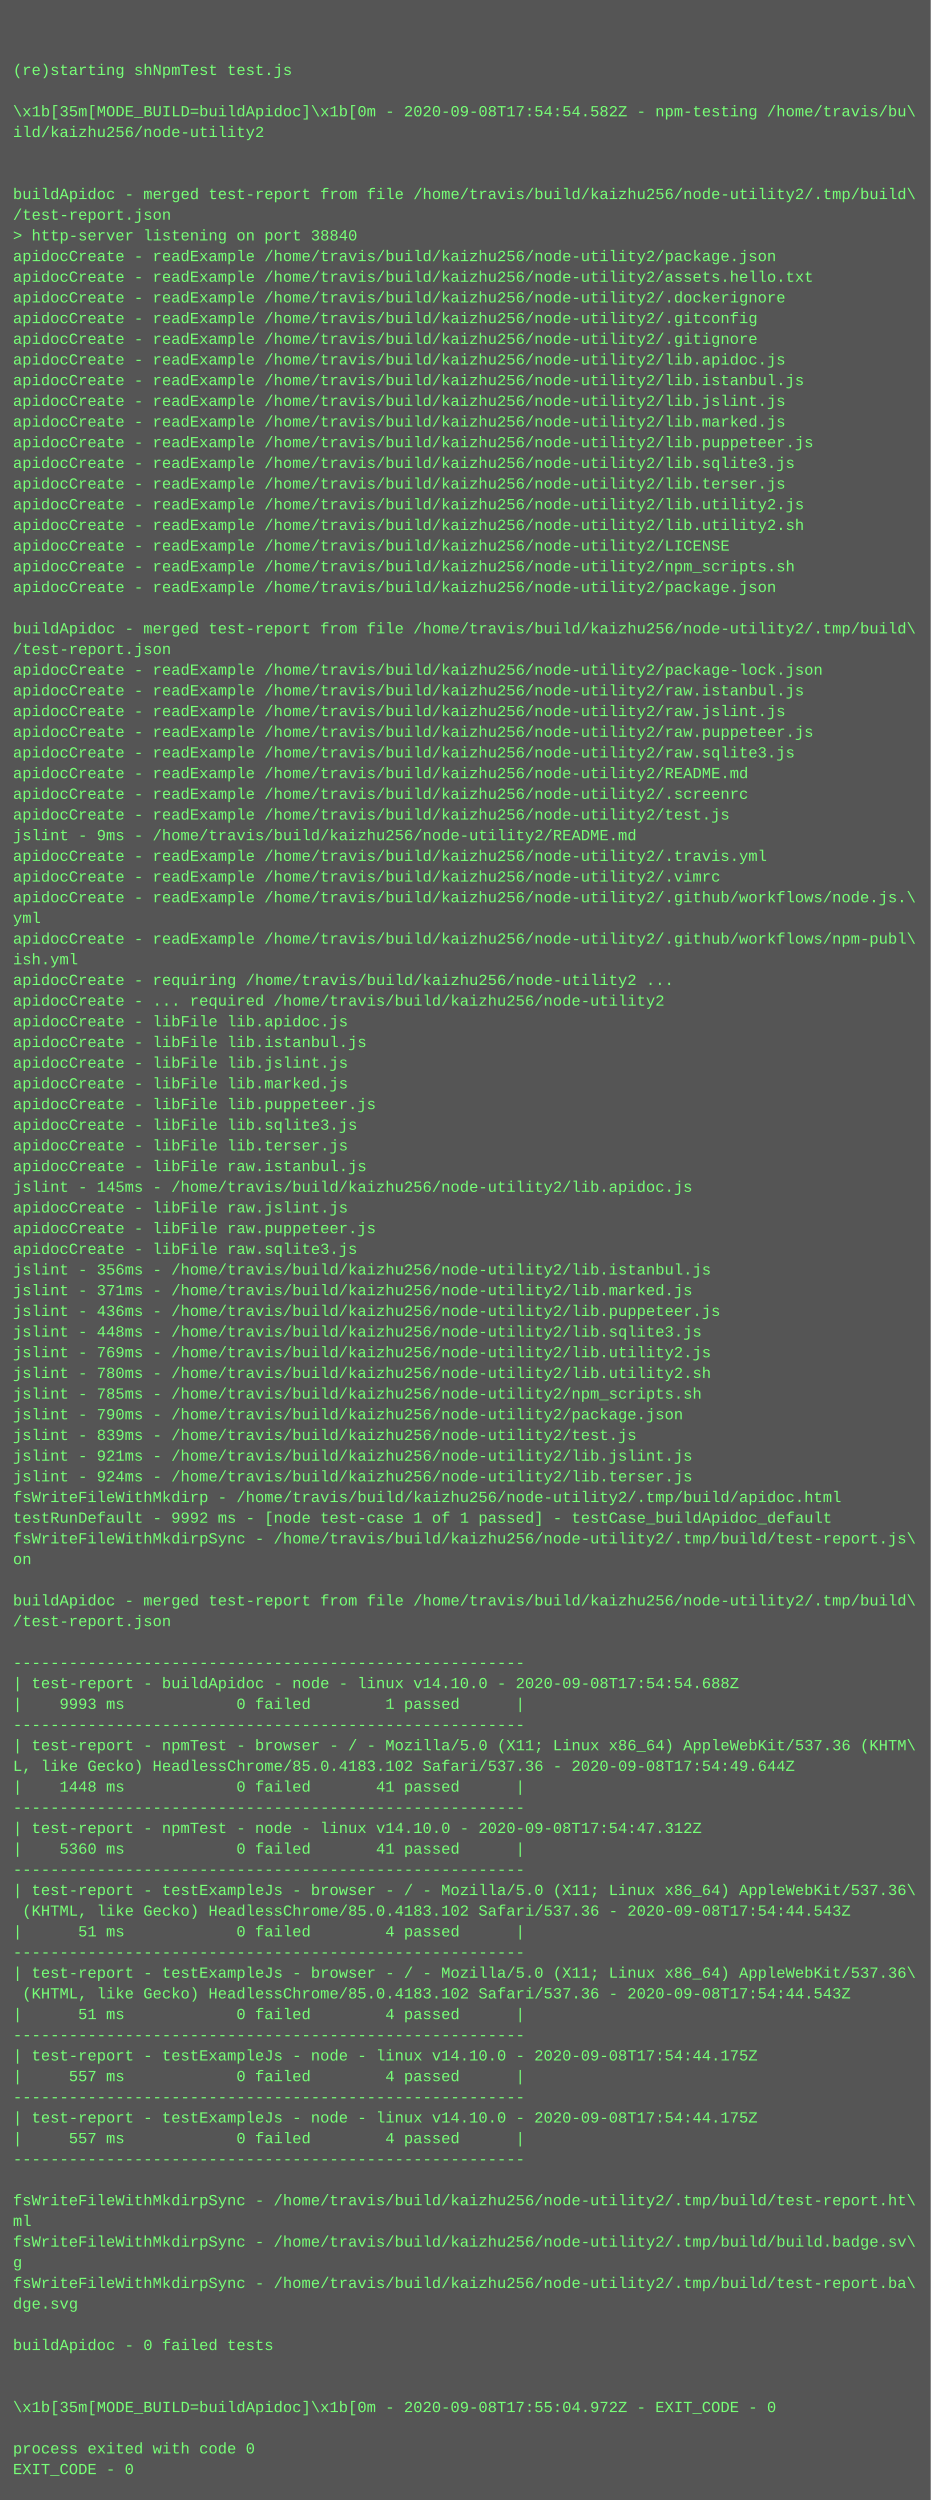
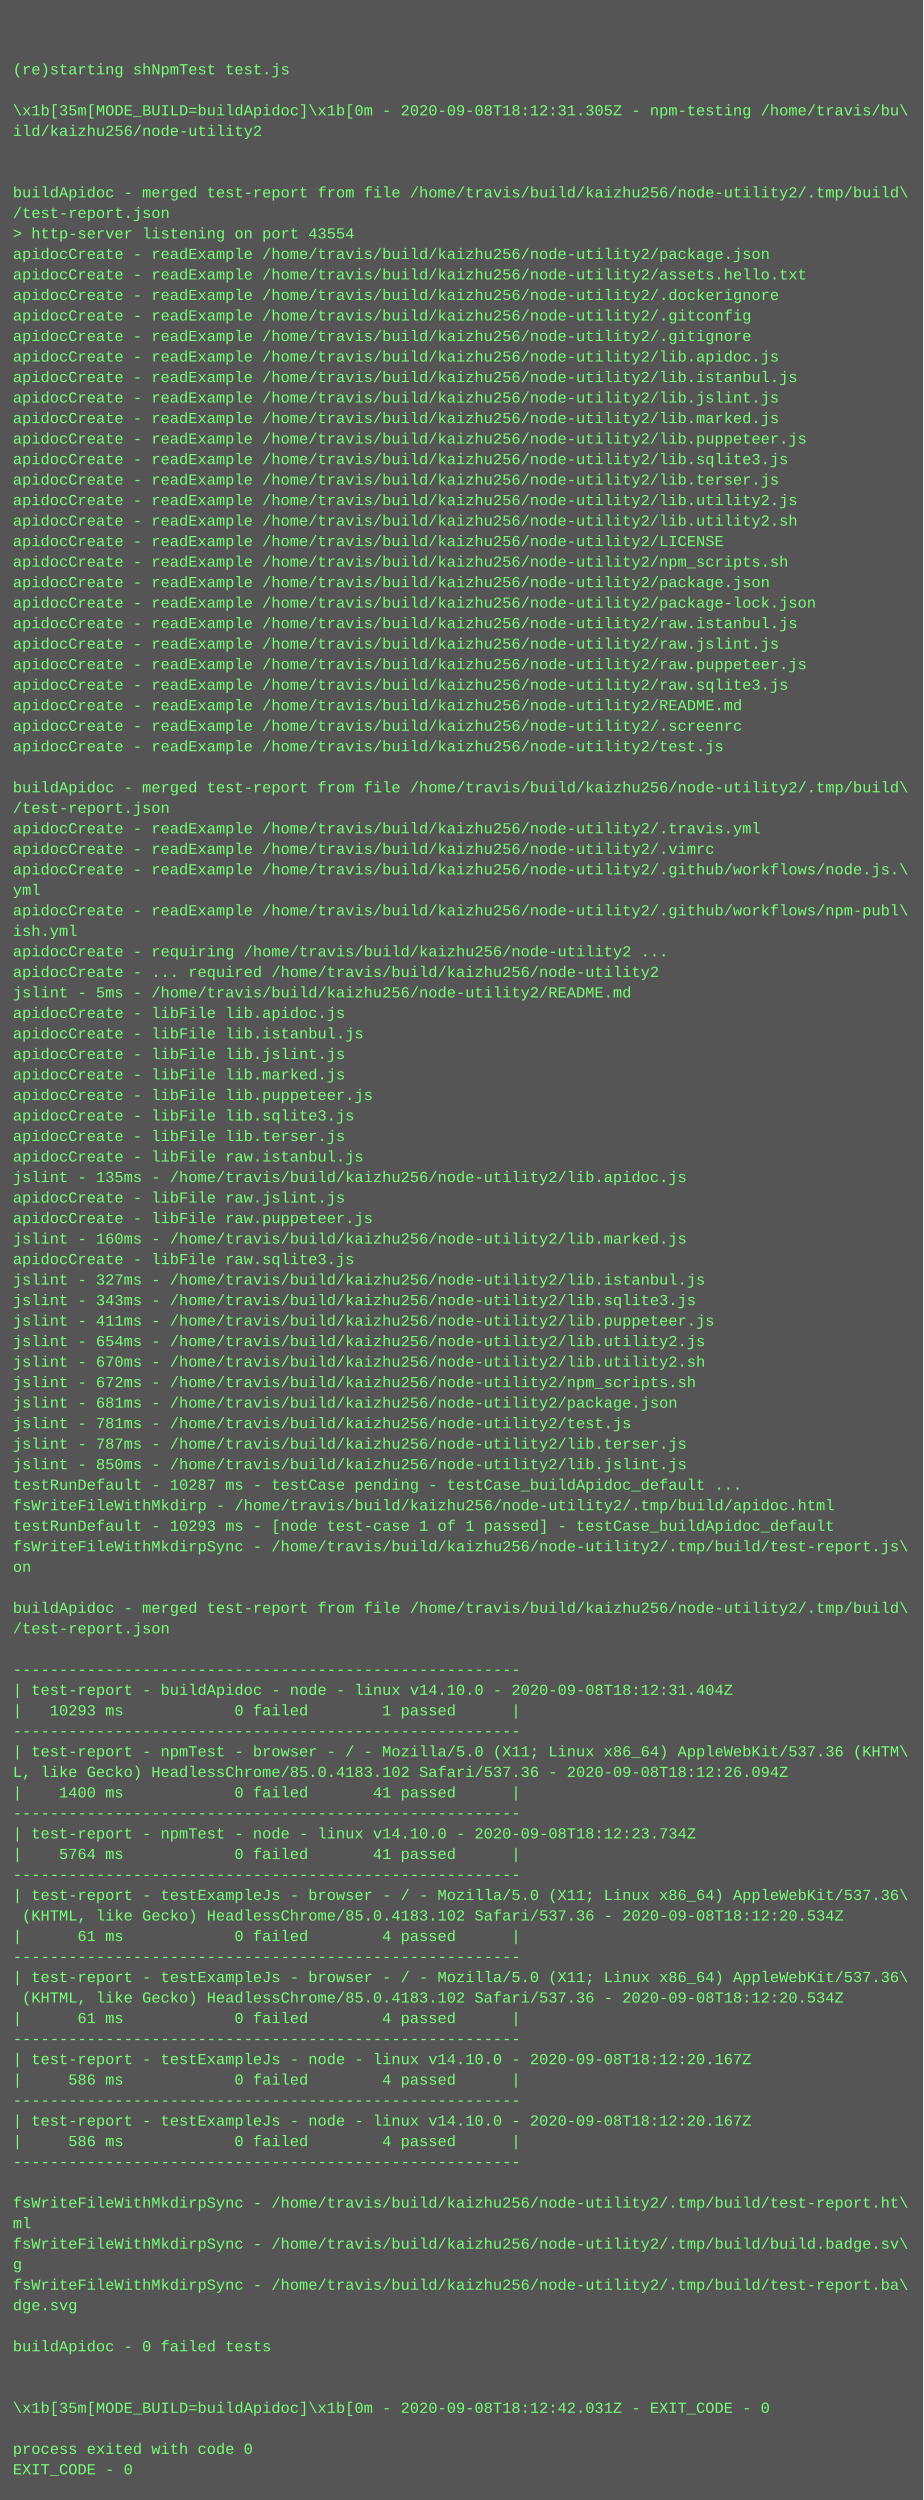
- <svg xmlns="http://www.w3.org/2000/svg" height="1934" width="720">
-   <rect height="1934" fill="#555" width="720" />
+ <svg xmlns="http://www.w3.org/2000/svg" height="1950" width="720">
+   <rect height="1950" fill="#555" width="720" />
  <text fill="#7f7" font-family="Courier New" font-size="12" xml:space="preserve">
    <tspan x="10" y="26" />
    <tspan x="10" y="42" />
    <tspan x="10" y="58">(re)starting shNpmTest test.js</tspan>
    <tspan x="10" y="74" />
-     <tspan x="10" y="90">\x1b[35m[MODE_BUILD=buildApidoc]\x1b[0m - 2020-09-08T17:54:54.582Z - npm-testing /home/travis/bu\</tspan>
+     <tspan x="10" y="90">\x1b[35m[MODE_BUILD=buildApidoc]\x1b[0m - 2020-09-08T18:12:31.305Z - npm-testing /home/travis/bu\</tspan>
    <tspan x="10" y="106">ild/kaizhu256/node-utility2</tspan>
    <tspan x="10" y="122" />
    <tspan x="10" y="138" />
    <tspan x="10" y="154">buildApidoc - merged test-report from file /home/travis/build/kaizhu256/node-utility2/.tmp/build\</tspan>
    <tspan x="10" y="170">/test-report.json</tspan>
-     <tspan x="10" y="186">&gt; http-server listening on port 38840</tspan>
+     <tspan x="10" y="186">&gt; http-server listening on port 43554</tspan>
    <tspan x="10" y="202">apidocCreate - readExample /home/travis/build/kaizhu256/node-utility2/package.json</tspan>
    <tspan x="10" y="218">apidocCreate - readExample /home/travis/build/kaizhu256/node-utility2/assets.hello.txt</tspan>
    <tspan x="10" y="234">apidocCreate - readExample /home/travis/build/kaizhu256/node-utility2/.dockerignore</tspan>
    <tspan x="10" y="250">apidocCreate - readExample /home/travis/build/kaizhu256/node-utility2/.gitconfig</tspan>
    <tspan x="10" y="266">apidocCreate - readExample /home/travis/build/kaizhu256/node-utility2/.gitignore</tspan>
    <tspan x="10" y="282">apidocCreate - readExample /home/travis/build/kaizhu256/node-utility2/lib.apidoc.js</tspan>
    <tspan x="10" y="298">apidocCreate - readExample /home/travis/build/kaizhu256/node-utility2/lib.istanbul.js</tspan>
    <tspan x="10" y="314">apidocCreate - readExample /home/travis/build/kaizhu256/node-utility2/lib.jslint.js</tspan>
    <tspan x="10" y="330">apidocCreate - readExample /home/travis/build/kaizhu256/node-utility2/lib.marked.js</tspan>
    <tspan x="10" y="346">apidocCreate - readExample /home/travis/build/kaizhu256/node-utility2/lib.puppeteer.js</tspan>
    <tspan x="10" y="362">apidocCreate - readExample /home/travis/build/kaizhu256/node-utility2/lib.sqlite3.js</tspan>
    <tspan x="10" y="378">apidocCreate - readExample /home/travis/build/kaizhu256/node-utility2/lib.terser.js</tspan>
    <tspan x="10" y="394">apidocCreate - readExample /home/travis/build/kaizhu256/node-utility2/lib.utility2.js</tspan>
    <tspan x="10" y="410">apidocCreate - readExample /home/travis/build/kaizhu256/node-utility2/lib.utility2.sh</tspan>
    <tspan x="10" y="426">apidocCreate - readExample /home/travis/build/kaizhu256/node-utility2/LICENSE</tspan>
    <tspan x="10" y="442">apidocCreate - readExample /home/travis/build/kaizhu256/node-utility2/npm_scripts.sh</tspan>
    <tspan x="10" y="458">apidocCreate - readExample /home/travis/build/kaizhu256/node-utility2/package.json</tspan>
-     <tspan x="10" y="474" />
-     <tspan x="10" y="490">buildApidoc - merged test-report from file /home/travis/build/kaizhu256/node-utility2/.tmp/build\</tspan>
-     <tspan x="10" y="506">/test-report.json</tspan>
-     <tspan x="10" y="522">apidocCreate - readExample /home/travis/build/kaizhu256/node-utility2/package-lock.json</tspan>
-     <tspan x="10" y="538">apidocCreate - readExample /home/travis/build/kaizhu256/node-utility2/raw.istanbul.js</tspan>
-     <tspan x="10" y="554">apidocCreate - readExample /home/travis/build/kaizhu256/node-utility2/raw.jslint.js</tspan>
-     <tspan x="10" y="570">apidocCreate - readExample /home/travis/build/kaizhu256/node-utility2/raw.puppeteer.js</tspan>
-     <tspan x="10" y="586">apidocCreate - readExample /home/travis/build/kaizhu256/node-utility2/raw.sqlite3.js</tspan>
-     <tspan x="10" y="602">apidocCreate - readExample /home/travis/build/kaizhu256/node-utility2/README.md</tspan>
-     <tspan x="10" y="618">apidocCreate - readExample /home/travis/build/kaizhu256/node-utility2/.screenrc</tspan>
-     <tspan x="10" y="634">apidocCreate - readExample /home/travis/build/kaizhu256/node-utility2/test.js</tspan>
-     <tspan x="10" y="650">jslint - 9ms - /home/travis/build/kaizhu256/node-utility2/README.md</tspan>
-     <tspan x="10" y="666">apidocCreate - readExample /home/travis/build/kaizhu256/node-utility2/.travis.yml</tspan>
-     <tspan x="10" y="682">apidocCreate - readExample /home/travis/build/kaizhu256/node-utility2/.vimrc</tspan>
-     <tspan x="10" y="698">apidocCreate - readExample /home/travis/build/kaizhu256/node-utility2/.github/workflows/node.js.\</tspan>
-     <tspan x="10" y="714">yml</tspan>
-     <tspan x="10" y="730">apidocCreate - readExample /home/travis/build/kaizhu256/node-utility2/.github/workflows/npm-publ\</tspan>
-     <tspan x="10" y="746">ish.yml</tspan>
-     <tspan x="10" y="762">apidocCreate - requiring /home/travis/build/kaizhu256/node-utility2 ...</tspan>
-     <tspan x="10" y="778">apidocCreate - ... required /home/travis/build/kaizhu256/node-utility2</tspan>
+     <tspan x="10" y="474">apidocCreate - readExample /home/travis/build/kaizhu256/node-utility2/package-lock.json</tspan>
+     <tspan x="10" y="490">apidocCreate - readExample /home/travis/build/kaizhu256/node-utility2/raw.istanbul.js</tspan>
+     <tspan x="10" y="506">apidocCreate - readExample /home/travis/build/kaizhu256/node-utility2/raw.jslint.js</tspan>
+     <tspan x="10" y="522">apidocCreate - readExample /home/travis/build/kaizhu256/node-utility2/raw.puppeteer.js</tspan>
+     <tspan x="10" y="538">apidocCreate - readExample /home/travis/build/kaizhu256/node-utility2/raw.sqlite3.js</tspan>
+     <tspan x="10" y="554">apidocCreate - readExample /home/travis/build/kaizhu256/node-utility2/README.md</tspan>
+     <tspan x="10" y="570">apidocCreate - readExample /home/travis/build/kaizhu256/node-utility2/.screenrc</tspan>
+     <tspan x="10" y="586">apidocCreate - readExample /home/travis/build/kaizhu256/node-utility2/test.js</tspan>
+     <tspan x="10" y="602" />
+     <tspan x="10" y="618">buildApidoc - merged test-report from file /home/travis/build/kaizhu256/node-utility2/.tmp/build\</tspan>
+     <tspan x="10" y="634">/test-report.json</tspan>
+     <tspan x="10" y="650">apidocCreate - readExample /home/travis/build/kaizhu256/node-utility2/.travis.yml</tspan>
+     <tspan x="10" y="666">apidocCreate - readExample /home/travis/build/kaizhu256/node-utility2/.vimrc</tspan>
+     <tspan x="10" y="682">apidocCreate - readExample /home/travis/build/kaizhu256/node-utility2/.github/workflows/node.js.\</tspan>
+     <tspan x="10" y="698">yml</tspan>
+     <tspan x="10" y="714">apidocCreate - readExample /home/travis/build/kaizhu256/node-utility2/.github/workflows/npm-publ\</tspan>
+     <tspan x="10" y="730">ish.yml</tspan>
+     <tspan x="10" y="746">apidocCreate - requiring /home/travis/build/kaizhu256/node-utility2 ...</tspan>
+     <tspan x="10" y="762">apidocCreate - ... required /home/travis/build/kaizhu256/node-utility2</tspan>
+     <tspan x="10" y="778">jslint - 5ms - /home/travis/build/kaizhu256/node-utility2/README.md</tspan>
    <tspan x="10" y="794">apidocCreate - libFile lib.apidoc.js</tspan>
    <tspan x="10" y="810">apidocCreate - libFile lib.istanbul.js</tspan>
    <tspan x="10" y="826">apidocCreate - libFile lib.jslint.js</tspan>
    <tspan x="10" y="842">apidocCreate - libFile lib.marked.js</tspan>
    <tspan x="10" y="858">apidocCreate - libFile lib.puppeteer.js</tspan>
    <tspan x="10" y="874">apidocCreate - libFile lib.sqlite3.js</tspan>
    <tspan x="10" y="890">apidocCreate - libFile lib.terser.js</tspan>
    <tspan x="10" y="906">apidocCreate - libFile raw.istanbul.js</tspan>
-     <tspan x="10" y="922">jslint - 145ms - /home/travis/build/kaizhu256/node-utility2/lib.apidoc.js</tspan>
+     <tspan x="10" y="922">jslint - 135ms - /home/travis/build/kaizhu256/node-utility2/lib.apidoc.js</tspan>
    <tspan x="10" y="938">apidocCreate - libFile raw.jslint.js</tspan>
    <tspan x="10" y="954">apidocCreate - libFile raw.puppeteer.js</tspan>
-     <tspan x="10" y="970">apidocCreate - libFile raw.sqlite3.js</tspan>
-     <tspan x="10" y="986">jslint - 356ms - /home/travis/build/kaizhu256/node-utility2/lib.istanbul.js</tspan>
-     <tspan x="10" y="1002">jslint - 371ms - /home/travis/build/kaizhu256/node-utility2/lib.marked.js</tspan>
-     <tspan x="10" y="1018">jslint - 436ms - /home/travis/build/kaizhu256/node-utility2/lib.puppeteer.js</tspan>
-     <tspan x="10" y="1034">jslint - 448ms - /home/travis/build/kaizhu256/node-utility2/lib.sqlite3.js</tspan>
-     <tspan x="10" y="1050">jslint - 769ms - /home/travis/build/kaizhu256/node-utility2/lib.utility2.js</tspan>
-     <tspan x="10" y="1066">jslint - 780ms - /home/travis/build/kaizhu256/node-utility2/lib.utility2.sh</tspan>
-     <tspan x="10" y="1082">jslint - 785ms - /home/travis/build/kaizhu256/node-utility2/npm_scripts.sh</tspan>
-     <tspan x="10" y="1098">jslint - 790ms - /home/travis/build/kaizhu256/node-utility2/package.json</tspan>
-     <tspan x="10" y="1114">jslint - 839ms - /home/travis/build/kaizhu256/node-utility2/test.js</tspan>
-     <tspan x="10" y="1130">jslint - 921ms - /home/travis/build/kaizhu256/node-utility2/lib.jslint.js</tspan>
-     <tspan x="10" y="1146">jslint - 924ms - /home/travis/build/kaizhu256/node-utility2/lib.terser.js</tspan>
-     <tspan x="10" y="1162">fsWriteFileWithMkdirp - /home/travis/build/kaizhu256/node-utility2/.tmp/build/apidoc.html</tspan>
-     <tspan x="10" y="1178">testRunDefault - 9992 ms - [node test-case 1 of 1 passed] - testCase_buildApidoc_default</tspan>
-     <tspan x="10" y="1194">fsWriteFileWithMkdirpSync - /home/travis/build/kaizhu256/node-utility2/.tmp/build/test-report.js\</tspan>
-     <tspan x="10" y="1210">on</tspan>
-     <tspan x="10" y="1226" />
-     <tspan x="10" y="1242">buildApidoc - merged test-report from file /home/travis/build/kaizhu256/node-utility2/.tmp/build\</tspan>
-     <tspan x="10" y="1258">/test-report.json</tspan>
-     <tspan x="10" y="1274" />
-     <tspan x="10" y="1290">-------------------------------------------------------</tspan>
-     <tspan x="10" y="1306">| test-report - buildApidoc - node - linux v14.10.0 - 2020-09-08T17:54:54.688Z</tspan>
-     <tspan x="10" y="1322">|    9993 ms            0 failed        1 passed      |</tspan>
-     <tspan x="10" y="1338">-------------------------------------------------------</tspan>
-     <tspan x="10" y="1354">| test-report - npmTest - browser - / - Mozilla/5.0 (X11; Linux x86_64) AppleWebKit/537.36 (KHTM\</tspan>
-     <tspan x="10" y="1370">L, like Gecko) HeadlessChrome/85.0.4183.102 Safari/537.36 - 2020-09-08T17:54:49.644Z</tspan>
-     <tspan x="10" y="1386">|    1448 ms            0 failed       41 passed      |</tspan>
-     <tspan x="10" y="1402">-------------------------------------------------------</tspan>
-     <tspan x="10" y="1418">| test-report - npmTest - node - linux v14.10.0 - 2020-09-08T17:54:47.312Z</tspan>
-     <tspan x="10" y="1434">|    5360 ms            0 failed       41 passed      |</tspan>
-     <tspan x="10" y="1450">-------------------------------------------------------</tspan>
-     <tspan x="10" y="1466">| test-report - testExampleJs - browser - / - Mozilla/5.0 (X11; Linux x86_64) AppleWebKit/537.36\</tspan>
-     <tspan x="10" y="1482"> (KHTML, like Gecko) HeadlessChrome/85.0.4183.102 Safari/537.36 - 2020-09-08T17:54:44.543Z</tspan>
-     <tspan x="10" y="1498">|      51 ms            0 failed        4 passed      |</tspan>
-     <tspan x="10" y="1514">-------------------------------------------------------</tspan>
-     <tspan x="10" y="1530">| test-report - testExampleJs - browser - / - Mozilla/5.0 (X11; Linux x86_64) AppleWebKit/537.36\</tspan>
-     <tspan x="10" y="1546"> (KHTML, like Gecko) HeadlessChrome/85.0.4183.102 Safari/537.36 - 2020-09-08T17:54:44.543Z</tspan>
-     <tspan x="10" y="1562">|      51 ms            0 failed        4 passed      |</tspan>
-     <tspan x="10" y="1578">-------------------------------------------------------</tspan>
-     <tspan x="10" y="1594">| test-report - testExampleJs - node - linux v14.10.0 - 2020-09-08T17:54:44.175Z</tspan>
-     <tspan x="10" y="1610">|     557 ms            0 failed        4 passed      |</tspan>
-     <tspan x="10" y="1626">-------------------------------------------------------</tspan>
-     <tspan x="10" y="1642">| test-report - testExampleJs - node - linux v14.10.0 - 2020-09-08T17:54:44.175Z</tspan>
-     <tspan x="10" y="1658">|     557 ms            0 failed        4 passed      |</tspan>
-     <tspan x="10" y="1674">-------------------------------------------------------</tspan>
-     <tspan x="10" y="1690" />
-     <tspan x="10" y="1706">fsWriteFileWithMkdirpSync - /home/travis/build/kaizhu256/node-utility2/.tmp/build/test-report.ht\</tspan>
-     <tspan x="10" y="1722">ml</tspan>
-     <tspan x="10" y="1738">fsWriteFileWithMkdirpSync - /home/travis/build/kaizhu256/node-utility2/.tmp/build/build.badge.sv\</tspan>
-     <tspan x="10" y="1754">g</tspan>
-     <tspan x="10" y="1770">fsWriteFileWithMkdirpSync - /home/travis/build/kaizhu256/node-utility2/.tmp/build/test-report.ba\</tspan>
-     <tspan x="10" y="1786">dge.svg</tspan>
-     <tspan x="10" y="1802" />
-     <tspan x="10" y="1818">buildApidoc - 0 failed tests</tspan>
-     <tspan x="10" y="1834" />
+     <tspan x="10" y="970">jslint - 160ms - /home/travis/build/kaizhu256/node-utility2/lib.marked.js</tspan>
+     <tspan x="10" y="986">apidocCreate - libFile raw.sqlite3.js</tspan>
+     <tspan x="10" y="1002">jslint - 327ms - /home/travis/build/kaizhu256/node-utility2/lib.istanbul.js</tspan>
+     <tspan x="10" y="1018">jslint - 343ms - /home/travis/build/kaizhu256/node-utility2/lib.sqlite3.js</tspan>
+     <tspan x="10" y="1034">jslint - 411ms - /home/travis/build/kaizhu256/node-utility2/lib.puppeteer.js</tspan>
+     <tspan x="10" y="1050">jslint - 654ms - /home/travis/build/kaizhu256/node-utility2/lib.utility2.js</tspan>
+     <tspan x="10" y="1066">jslint - 670ms - /home/travis/build/kaizhu256/node-utility2/lib.utility2.sh</tspan>
+     <tspan x="10" y="1082">jslint - 672ms - /home/travis/build/kaizhu256/node-utility2/npm_scripts.sh</tspan>
+     <tspan x="10" y="1098">jslint - 681ms - /home/travis/build/kaizhu256/node-utility2/package.json</tspan>
+     <tspan x="10" y="1114">jslint - 781ms - /home/travis/build/kaizhu256/node-utility2/test.js</tspan>
+     <tspan x="10" y="1130">jslint - 787ms - /home/travis/build/kaizhu256/node-utility2/lib.terser.js</tspan>
+     <tspan x="10" y="1146">jslint - 850ms - /home/travis/build/kaizhu256/node-utility2/lib.jslint.js</tspan>
+     <tspan x="10" y="1162">testRunDefault - 10287 ms - testCase pending - testCase_buildApidoc_default ...</tspan>
+     <tspan x="10" y="1178">fsWriteFileWithMkdirp - /home/travis/build/kaizhu256/node-utility2/.tmp/build/apidoc.html</tspan>
+     <tspan x="10" y="1194">testRunDefault - 10293 ms - [node test-case 1 of 1 passed] - testCase_buildApidoc_default</tspan>
+     <tspan x="10" y="1210">fsWriteFileWithMkdirpSync - /home/travis/build/kaizhu256/node-utility2/.tmp/build/test-report.js\</tspan>
+     <tspan x="10" y="1226">on</tspan>
+     <tspan x="10" y="1242" />
+     <tspan x="10" y="1258">buildApidoc - merged test-report from file /home/travis/build/kaizhu256/node-utility2/.tmp/build\</tspan>
+     <tspan x="10" y="1274">/test-report.json</tspan>
+     <tspan x="10" y="1290" />
+     <tspan x="10" y="1306">-------------------------------------------------------</tspan>
+     <tspan x="10" y="1322">| test-report - buildApidoc - node - linux v14.10.0 - 2020-09-08T18:12:31.404Z</tspan>
+     <tspan x="10" y="1338">|   10293 ms            0 failed        1 passed      |</tspan>
+     <tspan x="10" y="1354">-------------------------------------------------------</tspan>
+     <tspan x="10" y="1370">| test-report - npmTest - browser - / - Mozilla/5.0 (X11; Linux x86_64) AppleWebKit/537.36 (KHTM\</tspan>
+     <tspan x="10" y="1386">L, like Gecko) HeadlessChrome/85.0.4183.102 Safari/537.36 - 2020-09-08T18:12:26.094Z</tspan>
+     <tspan x="10" y="1402">|    1400 ms            0 failed       41 passed      |</tspan>
+     <tspan x="10" y="1418">-------------------------------------------------------</tspan>
+     <tspan x="10" y="1434">| test-report - npmTest - node - linux v14.10.0 - 2020-09-08T18:12:23.734Z</tspan>
+     <tspan x="10" y="1450">|    5764 ms            0 failed       41 passed      |</tspan>
+     <tspan x="10" y="1466">-------------------------------------------------------</tspan>
+     <tspan x="10" y="1482">| test-report - testExampleJs - browser - / - Mozilla/5.0 (X11; Linux x86_64) AppleWebKit/537.36\</tspan>
+     <tspan x="10" y="1498"> (KHTML, like Gecko) HeadlessChrome/85.0.4183.102 Safari/537.36 - 2020-09-08T18:12:20.534Z</tspan>
+     <tspan x="10" y="1514">|      61 ms            0 failed        4 passed      |</tspan>
+     <tspan x="10" y="1530">-------------------------------------------------------</tspan>
+     <tspan x="10" y="1546">| test-report - testExampleJs - browser - / - Mozilla/5.0 (X11; Linux x86_64) AppleWebKit/537.36\</tspan>
+     <tspan x="10" y="1562"> (KHTML, like Gecko) HeadlessChrome/85.0.4183.102 Safari/537.36 - 2020-09-08T18:12:20.534Z</tspan>
+     <tspan x="10" y="1578">|      61 ms            0 failed        4 passed      |</tspan>
+     <tspan x="10" y="1594">-------------------------------------------------------</tspan>
+     <tspan x="10" y="1610">| test-report - testExampleJs - node - linux v14.10.0 - 2020-09-08T18:12:20.167Z</tspan>
+     <tspan x="10" y="1626">|     586 ms            0 failed        4 passed      |</tspan>
+     <tspan x="10" y="1642">-------------------------------------------------------</tspan>
+     <tspan x="10" y="1658">| test-report - testExampleJs - node - linux v14.10.0 - 2020-09-08T18:12:20.167Z</tspan>
+     <tspan x="10" y="1674">|     586 ms            0 failed        4 passed      |</tspan>
+     <tspan x="10" y="1690">-------------------------------------------------------</tspan>
+     <tspan x="10" y="1706" />
+     <tspan x="10" y="1722">fsWriteFileWithMkdirpSync - /home/travis/build/kaizhu256/node-utility2/.tmp/build/test-report.ht\</tspan>
+     <tspan x="10" y="1738">ml</tspan>
+     <tspan x="10" y="1754">fsWriteFileWithMkdirpSync - /home/travis/build/kaizhu256/node-utility2/.tmp/build/build.badge.sv\</tspan>
+     <tspan x="10" y="1770">g</tspan>
+     <tspan x="10" y="1786">fsWriteFileWithMkdirpSync - /home/travis/build/kaizhu256/node-utility2/.tmp/build/test-report.ba\</tspan>
+     <tspan x="10" y="1802">dge.svg</tspan>
+     <tspan x="10" y="1818" />
+     <tspan x="10" y="1834">buildApidoc - 0 failed tests</tspan>
    <tspan x="10" y="1850" />
-     <tspan x="10" y="1866">\x1b[35m[MODE_BUILD=buildApidoc]\x1b[0m - 2020-09-08T17:55:04.972Z - EXIT_CODE - 0</tspan>
-     <tspan x="10" y="1882" />
-     <tspan x="10" y="1898">process exited with code 0</tspan>
-     <tspan x="10" y="1914">EXIT_CODE - 0</tspan>
+     <tspan x="10" y="1866" />
+     <tspan x="10" y="1882">\x1b[35m[MODE_BUILD=buildApidoc]\x1b[0m - 2020-09-08T18:12:42.031Z - EXIT_CODE - 0</tspan>
+     <tspan x="10" y="1898" />
+     <tspan x="10" y="1914">process exited with code 0</tspan>
+     <tspan x="10" y="1930">EXIT_CODE - 0</tspan>
  </text>
</svg>
